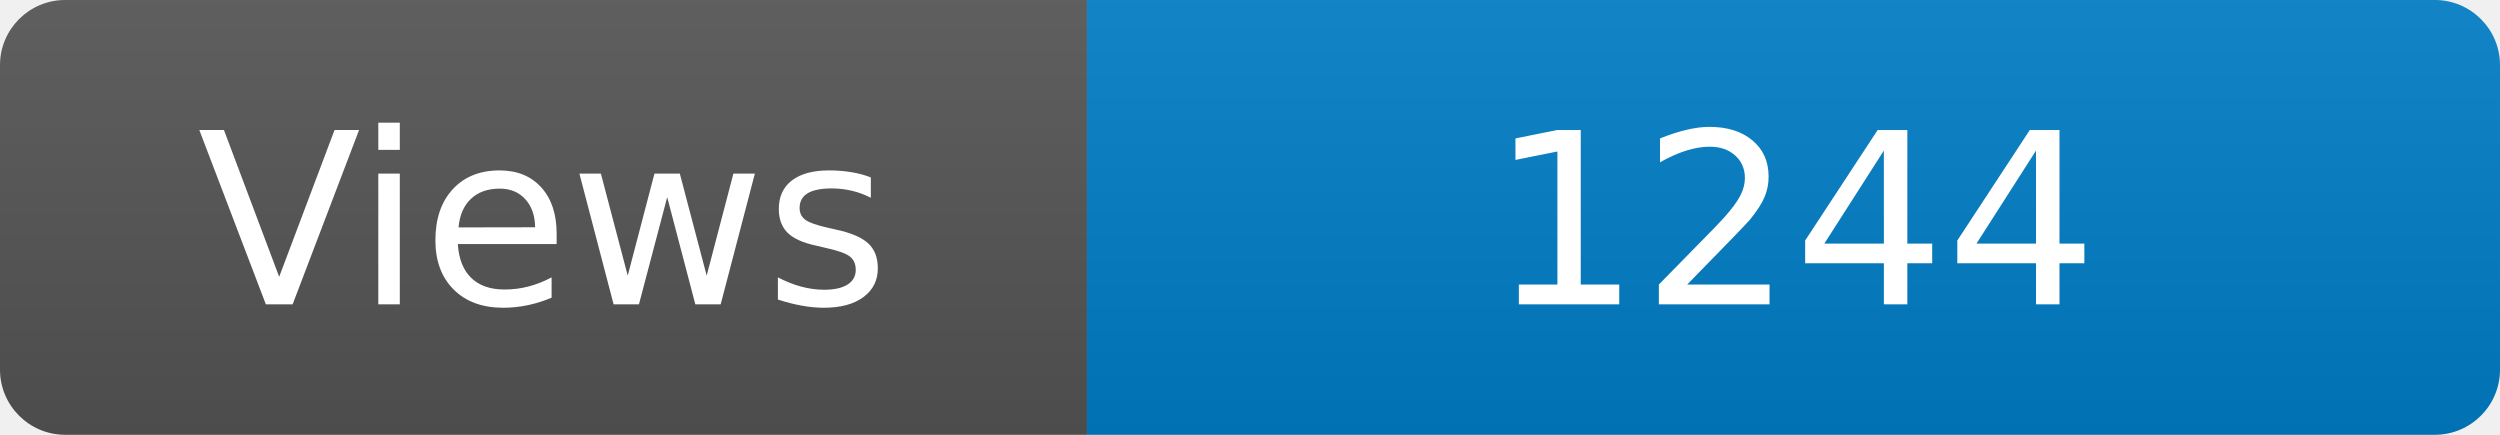
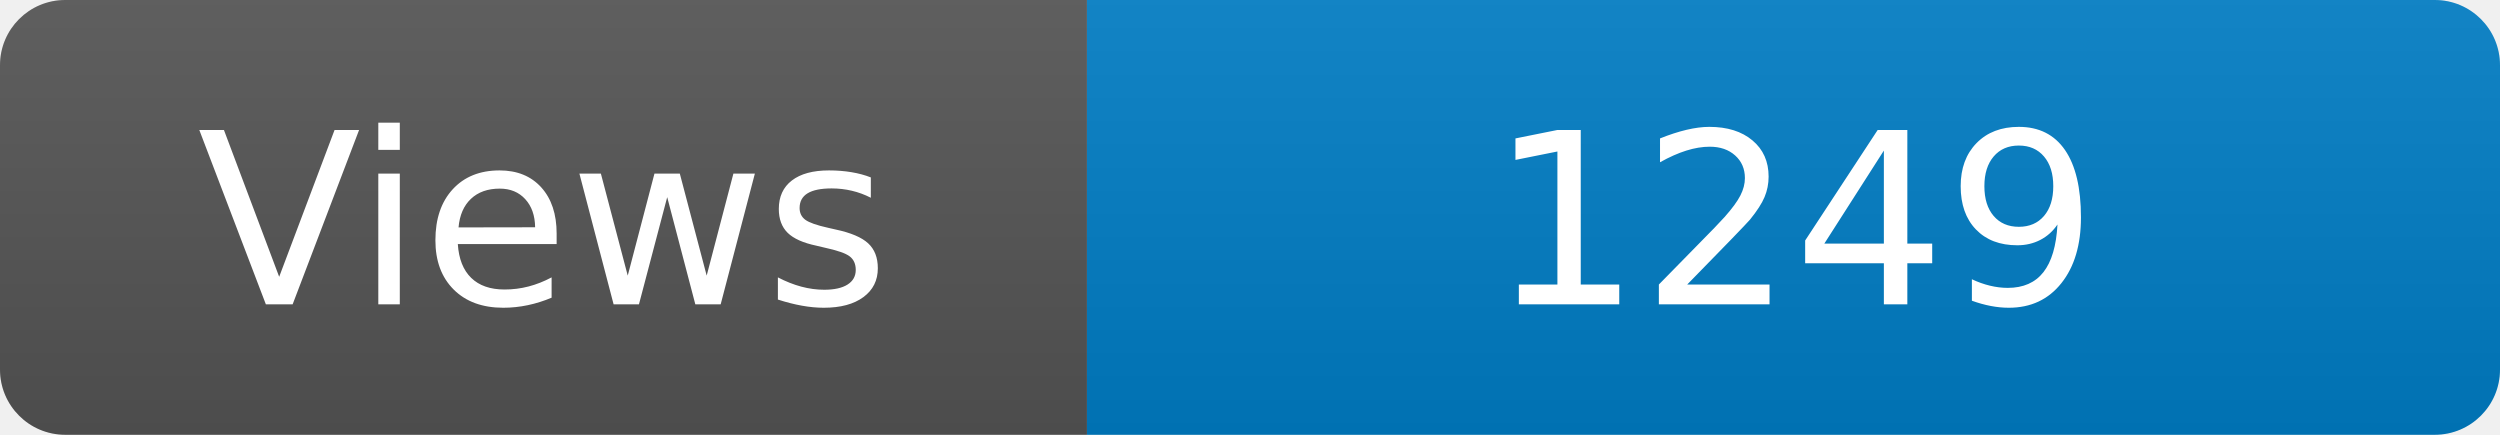
<svg xmlns="http://www.w3.org/2000/svg" width="115" height="20" role="img" aria-label="Maintained?: yes">
  <linearGradient id="s" x2="0" y2="100%">
    <stop offset="0" stop-color="#bbb" stop-opacity=".1" />
    <stop offset="1" stop-opacity=".1" />
  </linearGradient>
  <clipPath id="r">
    <rect width="115" height="20" rx="3" fill="#fff" />
  </clipPath>
  <g clip-path="url(#r)">
    <rect width="50" height="20" fill="#555" />
    <rect x="50" width="160" height="20" fill="#007ec6" />
    <rect width="115" height="20" fill="url(#s)" />
  </g>
  <g fill="#fff" text-anchor="middle" font-family="Verdana,Geneva,DejaVu Sans,sans-serif" font-size="110">
    <text x="250" y="140" transform="scale(.1)" fill="#fff">Views</text>
-     <text x="825" y="140" transform="scale(.1)" fill="#fff">1244</text>
+     <text x="825" y="140" transform="scale(.1)" fill="#fff">1249</text>
  </g>
</svg>
